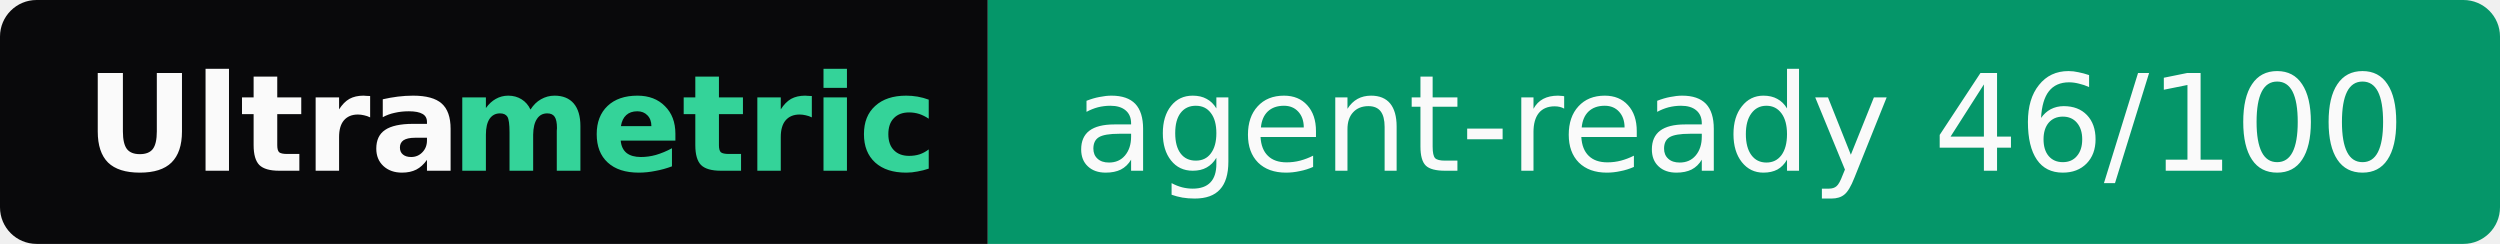
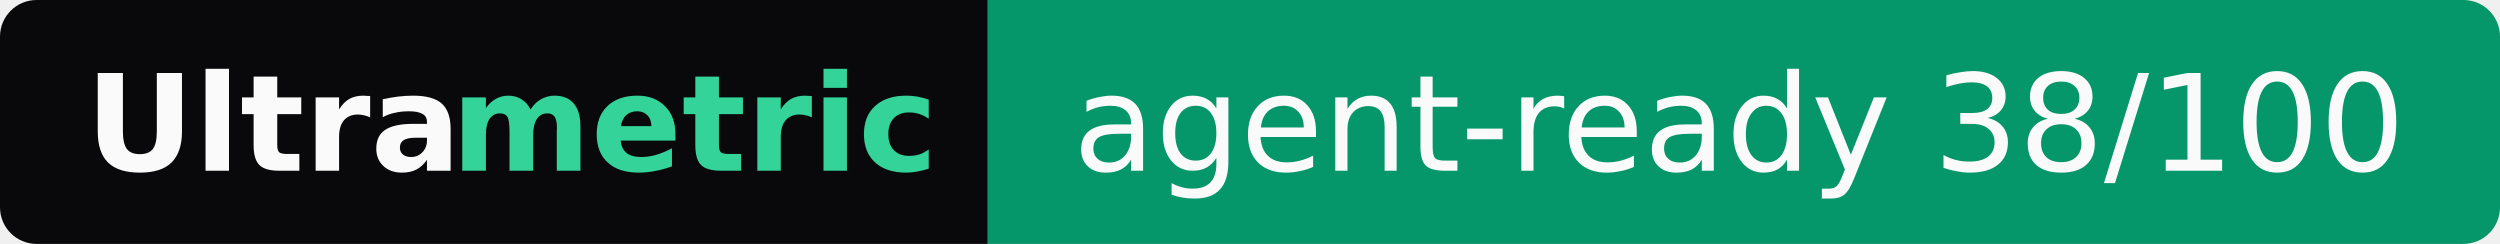
- <svg xmlns="http://www.w3.org/2000/svg" width="205" height="20" role="img" aria-label="Ultrametric: agent-ready 46/100">
+ <svg xmlns="http://www.w3.org/2000/svg" width="205" height="20" role="img" aria-label="Ultrametric: agent-ready 38/100">
  <clipPath id="r">
    <rect width="205" height="20" rx="3" fill="#fff" />
  </clipPath>
  <g clip-path="url(#r)">
    <rect width="81" height="20" fill="#09090b" />
    <rect x="81" width="124" height="20" fill="#059669" />
  </g>
  <g font-family="Verdana,Geneva,DejaVu Sans,sans-serif" font-size="11">
    <text x="7" y="14" textLength="30" font-weight="bold" fill="#fafafa">Ultra</text>
    <text x="37" y="14" textLength="37" font-weight="bold" fill="#34d399">metric</text>
-     <text x="88" y="14" textLength="110" fill="#fafafa">agent-ready 46/100</text>
+     <text x="88" y="14" textLength="110" fill="#fafafa">agent-ready 38/100</text>
  </g>
</svg>
